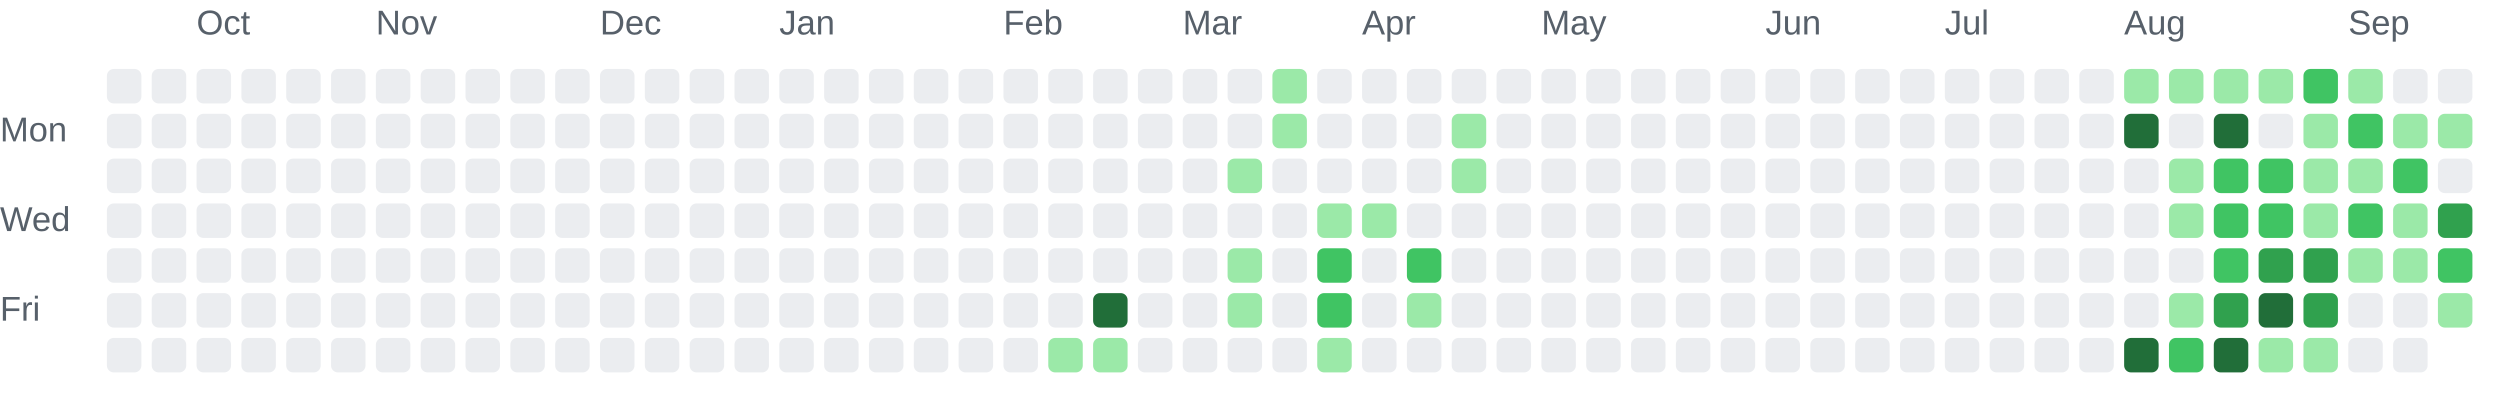
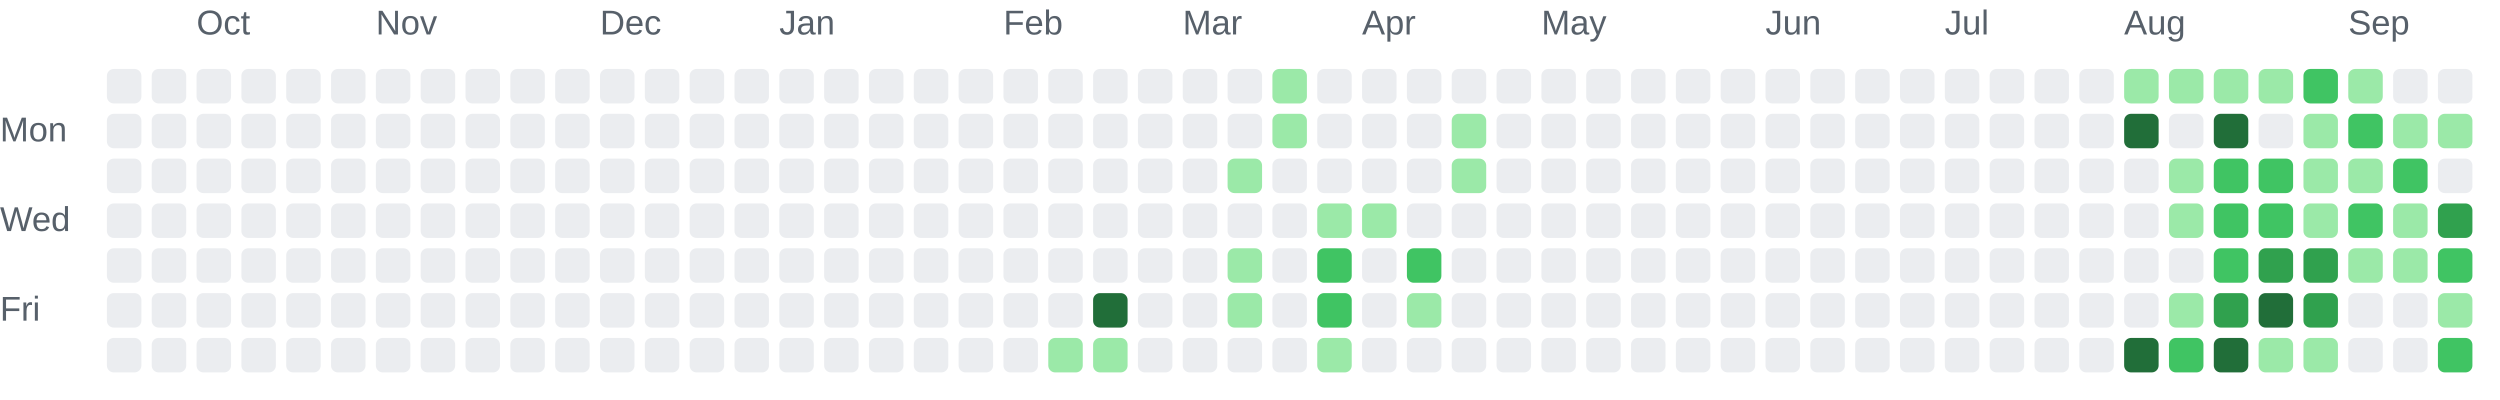
<svg xmlns="http://www.w3.org/2000/svg" role="img" aria-labelledby="chart-title chart-description" viewBox="0 0 725 116">
  <style>.chart-label { fill: #57606a; font: 10px Arial, sans-serif; }</style>
  <text class="chart-label" x="57" y="10">Oct</text>
  <text class="chart-label" x="109" y="10">Nov</text>
  <text class="chart-label" x="174" y="10">Dec</text>
  <text class="chart-label" x="226" y="10">Jan</text>
  <text class="chart-label" x="291" y="10">Feb</text>
  <text class="chart-label" x="343" y="10">Mar</text>
  <text class="chart-label" x="395" y="10">Apr</text>
  <text class="chart-label" x="447" y="10">May</text>
  <text class="chart-label" x="512" y="10">Jun</text>
  <text class="chart-label" x="564" y="10">Jul</text>
  <text class="chart-label" x="616" y="10">Aug</text>
  <text class="chart-label" x="681" y="10">Sep</text>
  <text class="chart-label" x="0" y="41">Mon</text>
  <text class="chart-label" x="0" y="67">Wed</text>
  <text class="chart-label" x="0" y="93">Fri</text>
  <rect x="31" y="20" width="10" height="10" rx="2" fill="#ebedf0">
    </rect>
  <rect x="31" y="33" width="10" height="10" rx="2" fill="#ebedf0">
    </rect>
  <rect x="31" y="46" width="10" height="10" rx="2" fill="#ebedf0">
    </rect>
  <rect x="31" y="59" width="10" height="10" rx="2" fill="#ebedf0">
    </rect>
  <rect x="31" y="72" width="10" height="10" rx="2" fill="#ebedf0">
    </rect>
  <rect x="31" y="85" width="10" height="10" rx="2" fill="#ebedf0">
    </rect>
  <rect x="31" y="98" width="10" height="10" rx="2" fill="#ebedf0">
    </rect>
  <rect x="44" y="20" width="10" height="10" rx="2" fill="#ebedf0">
    </rect>
  <rect x="44" y="33" width="10" height="10" rx="2" fill="#ebedf0">
    </rect>
  <rect x="44" y="46" width="10" height="10" rx="2" fill="#ebedf0">
    </rect>
  <rect x="44" y="59" width="10" height="10" rx="2" fill="#ebedf0">
    </rect>
  <rect x="44" y="72" width="10" height="10" rx="2" fill="#ebedf0">
    </rect>
  <rect x="44" y="85" width="10" height="10" rx="2" fill="#ebedf0">
    </rect>
  <rect x="44" y="98" width="10" height="10" rx="2" fill="#ebedf0">
    </rect>
  <rect x="57" y="20" width="10" height="10" rx="2" fill="#ebedf0">
    </rect>
  <rect x="57" y="33" width="10" height="10" rx="2" fill="#ebedf0">
    </rect>
  <rect x="57" y="46" width="10" height="10" rx="2" fill="#ebedf0">
    </rect>
  <rect x="57" y="59" width="10" height="10" rx="2" fill="#ebedf0">
    </rect>
  <rect x="57" y="72" width="10" height="10" rx="2" fill="#ebedf0">
    </rect>
  <rect x="57" y="85" width="10" height="10" rx="2" fill="#ebedf0">
    </rect>
  <rect x="57" y="98" width="10" height="10" rx="2" fill="#ebedf0">
    </rect>
  <rect x="70" y="20" width="10" height="10" rx="2" fill="#ebedf0">
    </rect>
  <rect x="70" y="33" width="10" height="10" rx="2" fill="#ebedf0">
    </rect>
  <rect x="70" y="46" width="10" height="10" rx="2" fill="#ebedf0">
    </rect>
  <rect x="70" y="59" width="10" height="10" rx="2" fill="#ebedf0">
    </rect>
  <rect x="70" y="72" width="10" height="10" rx="2" fill="#ebedf0">
    </rect>
  <rect x="70" y="85" width="10" height="10" rx="2" fill="#ebedf0">
    </rect>
  <rect x="70" y="98" width="10" height="10" rx="2" fill="#ebedf0">
    </rect>
  <rect x="83" y="20" width="10" height="10" rx="2" fill="#ebedf0">
    </rect>
  <rect x="83" y="33" width="10" height="10" rx="2" fill="#ebedf0">
    </rect>
  <rect x="83" y="46" width="10" height="10" rx="2" fill="#ebedf0">
    </rect>
  <rect x="83" y="59" width="10" height="10" rx="2" fill="#ebedf0">
    </rect>
  <rect x="83" y="72" width="10" height="10" rx="2" fill="#ebedf0">
    </rect>
  <rect x="83" y="85" width="10" height="10" rx="2" fill="#ebedf0">
    </rect>
  <rect x="83" y="98" width="10" height="10" rx="2" fill="#ebedf0">
    </rect>
  <rect x="96" y="20" width="10" height="10" rx="2" fill="#ebedf0">
    </rect>
  <rect x="96" y="33" width="10" height="10" rx="2" fill="#ebedf0">
    </rect>
  <rect x="96" y="46" width="10" height="10" rx="2" fill="#ebedf0">
    </rect>
  <rect x="96" y="59" width="10" height="10" rx="2" fill="#ebedf0">
    </rect>
  <rect x="96" y="72" width="10" height="10" rx="2" fill="#ebedf0">
    </rect>
  <rect x="96" y="85" width="10" height="10" rx="2" fill="#ebedf0">
    </rect>
  <rect x="96" y="98" width="10" height="10" rx="2" fill="#ebedf0">
    </rect>
  <rect x="109" y="20" width="10" height="10" rx="2" fill="#ebedf0">
    </rect>
  <rect x="109" y="33" width="10" height="10" rx="2" fill="#ebedf0">
    </rect>
  <rect x="109" y="46" width="10" height="10" rx="2" fill="#ebedf0">
    </rect>
  <rect x="109" y="59" width="10" height="10" rx="2" fill="#ebedf0">
    </rect>
  <rect x="109" y="72" width="10" height="10" rx="2" fill="#ebedf0">
    </rect>
  <rect x="109" y="85" width="10" height="10" rx="2" fill="#ebedf0">
    </rect>
  <rect x="109" y="98" width="10" height="10" rx="2" fill="#ebedf0">
    </rect>
  <rect x="122" y="20" width="10" height="10" rx="2" fill="#ebedf0">
    </rect>
  <rect x="122" y="33" width="10" height="10" rx="2" fill="#ebedf0">
    </rect>
  <rect x="122" y="46" width="10" height="10" rx="2" fill="#ebedf0">
    </rect>
  <rect x="122" y="59" width="10" height="10" rx="2" fill="#ebedf0">
    </rect>
  <rect x="122" y="72" width="10" height="10" rx="2" fill="#ebedf0">
    </rect>
  <rect x="122" y="85" width="10" height="10" rx="2" fill="#ebedf0">
    </rect>
  <rect x="122" y="98" width="10" height="10" rx="2" fill="#ebedf0">
    </rect>
  <rect x="135" y="20" width="10" height="10" rx="2" fill="#ebedf0">
    </rect>
  <rect x="135" y="33" width="10" height="10" rx="2" fill="#ebedf0">
    </rect>
  <rect x="135" y="46" width="10" height="10" rx="2" fill="#ebedf0">
    </rect>
  <rect x="135" y="59" width="10" height="10" rx="2" fill="#ebedf0">
    </rect>
  <rect x="135" y="72" width="10" height="10" rx="2" fill="#ebedf0">
    </rect>
  <rect x="135" y="85" width="10" height="10" rx="2" fill="#ebedf0">
    </rect>
  <rect x="135" y="98" width="10" height="10" rx="2" fill="#ebedf0">
    </rect>
  <rect x="148" y="20" width="10" height="10" rx="2" fill="#ebedf0">
    </rect>
  <rect x="148" y="33" width="10" height="10" rx="2" fill="#ebedf0">
    </rect>
  <rect x="148" y="46" width="10" height="10" rx="2" fill="#ebedf0">
    </rect>
  <rect x="148" y="59" width="10" height="10" rx="2" fill="#ebedf0">
    </rect>
  <rect x="148" y="72" width="10" height="10" rx="2" fill="#ebedf0">
    </rect>
  <rect x="148" y="85" width="10" height="10" rx="2" fill="#ebedf0">
    </rect>
  <rect x="148" y="98" width="10" height="10" rx="2" fill="#ebedf0">
    </rect>
  <rect x="161" y="20" width="10" height="10" rx="2" fill="#ebedf0">
    </rect>
  <rect x="161" y="33" width="10" height="10" rx="2" fill="#ebedf0">
    </rect>
  <rect x="161" y="46" width="10" height="10" rx="2" fill="#ebedf0">
    </rect>
  <rect x="161" y="59" width="10" height="10" rx="2" fill="#ebedf0">
    </rect>
  <rect x="161" y="72" width="10" height="10" rx="2" fill="#ebedf0">
    </rect>
  <rect x="161" y="85" width="10" height="10" rx="2" fill="#ebedf0">
    </rect>
  <rect x="161" y="98" width="10" height="10" rx="2" fill="#ebedf0">
    </rect>
  <rect x="174" y="20" width="10" height="10" rx="2" fill="#ebedf0">
    </rect>
  <rect x="174" y="33" width="10" height="10" rx="2" fill="#ebedf0">
    </rect>
  <rect x="174" y="46" width="10" height="10" rx="2" fill="#ebedf0">
    </rect>
  <rect x="174" y="59" width="10" height="10" rx="2" fill="#ebedf0">
    </rect>
  <rect x="174" y="72" width="10" height="10" rx="2" fill="#ebedf0">
    </rect>
  <rect x="174" y="85" width="10" height="10" rx="2" fill="#ebedf0">
    </rect>
  <rect x="174" y="98" width="10" height="10" rx="2" fill="#ebedf0">
    </rect>
  <rect x="187" y="20" width="10" height="10" rx="2" fill="#ebedf0">
    </rect>
  <rect x="187" y="33" width="10" height="10" rx="2" fill="#ebedf0">
    </rect>
  <rect x="187" y="46" width="10" height="10" rx="2" fill="#ebedf0">
    </rect>
  <rect x="187" y="59" width="10" height="10" rx="2" fill="#ebedf0">
    </rect>
  <rect x="187" y="72" width="10" height="10" rx="2" fill="#ebedf0">
    </rect>
  <rect x="187" y="85" width="10" height="10" rx="2" fill="#ebedf0">
    </rect>
  <rect x="187" y="98" width="10" height="10" rx="2" fill="#ebedf0">
    </rect>
  <rect x="200" y="20" width="10" height="10" rx="2" fill="#ebedf0">
    </rect>
  <rect x="200" y="33" width="10" height="10" rx="2" fill="#ebedf0">
    </rect>
  <rect x="200" y="46" width="10" height="10" rx="2" fill="#ebedf0">
    </rect>
  <rect x="200" y="59" width="10" height="10" rx="2" fill="#ebedf0">
    </rect>
  <rect x="200" y="72" width="10" height="10" rx="2" fill="#ebedf0">
    </rect>
  <rect x="200" y="85" width="10" height="10" rx="2" fill="#ebedf0">
    </rect>
  <rect x="200" y="98" width="10" height="10" rx="2" fill="#ebedf0">
    </rect>
  <rect x="213" y="20" width="10" height="10" rx="2" fill="#ebedf0">
    </rect>
  <rect x="213" y="33" width="10" height="10" rx="2" fill="#ebedf0">
    </rect>
  <rect x="213" y="46" width="10" height="10" rx="2" fill="#ebedf0">
    </rect>
  <rect x="213" y="59" width="10" height="10" rx="2" fill="#ebedf0">
    </rect>
  <rect x="213" y="72" width="10" height="10" rx="2" fill="#ebedf0">
    </rect>
  <rect x="213" y="85" width="10" height="10" rx="2" fill="#ebedf0">
    </rect>
  <rect x="213" y="98" width="10" height="10" rx="2" fill="#ebedf0">
    </rect>
  <rect x="226" y="20" width="10" height="10" rx="2" fill="#ebedf0">
    </rect>
  <rect x="226" y="33" width="10" height="10" rx="2" fill="#ebedf0">
    </rect>
  <rect x="226" y="46" width="10" height="10" rx="2" fill="#ebedf0">
    </rect>
  <rect x="226" y="59" width="10" height="10" rx="2" fill="#ebedf0">
    </rect>
  <rect x="226" y="72" width="10" height="10" rx="2" fill="#ebedf0">
    </rect>
  <rect x="226" y="85" width="10" height="10" rx="2" fill="#ebedf0">
    </rect>
  <rect x="226" y="98" width="10" height="10" rx="2" fill="#ebedf0">
    </rect>
  <rect x="239" y="20" width="10" height="10" rx="2" fill="#ebedf0">
    </rect>
  <rect x="239" y="33" width="10" height="10" rx="2" fill="#ebedf0">
    </rect>
  <rect x="239" y="46" width="10" height="10" rx="2" fill="#ebedf0">
    </rect>
  <rect x="239" y="59" width="10" height="10" rx="2" fill="#ebedf0">
    </rect>
  <rect x="239" y="72" width="10" height="10" rx="2" fill="#ebedf0">
    </rect>
  <rect x="239" y="85" width="10" height="10" rx="2" fill="#ebedf0">
    </rect>
  <rect x="239" y="98" width="10" height="10" rx="2" fill="#ebedf0">
    </rect>
  <rect x="252" y="20" width="10" height="10" rx="2" fill="#ebedf0">
    </rect>
  <rect x="252" y="33" width="10" height="10" rx="2" fill="#ebedf0">
    </rect>
  <rect x="252" y="46" width="10" height="10" rx="2" fill="#ebedf0">
    </rect>
  <rect x="252" y="59" width="10" height="10" rx="2" fill="#ebedf0">
    </rect>
  <rect x="252" y="72" width="10" height="10" rx="2" fill="#ebedf0">
    </rect>
  <rect x="252" y="85" width="10" height="10" rx="2" fill="#ebedf0">
    </rect>
  <rect x="252" y="98" width="10" height="10" rx="2" fill="#ebedf0">
    </rect>
  <rect x="265" y="20" width="10" height="10" rx="2" fill="#ebedf0">
    </rect>
  <rect x="265" y="33" width="10" height="10" rx="2" fill="#ebedf0">
    </rect>
  <rect x="265" y="46" width="10" height="10" rx="2" fill="#ebedf0">
    </rect>
  <rect x="265" y="59" width="10" height="10" rx="2" fill="#ebedf0">
    </rect>
  <rect x="265" y="72" width="10" height="10" rx="2" fill="#ebedf0">
    </rect>
  <rect x="265" y="85" width="10" height="10" rx="2" fill="#ebedf0">
    </rect>
  <rect x="265" y="98" width="10" height="10" rx="2" fill="#ebedf0">
    </rect>
  <rect x="278" y="20" width="10" height="10" rx="2" fill="#ebedf0">
    </rect>
  <rect x="278" y="33" width="10" height="10" rx="2" fill="#ebedf0">
    </rect>
  <rect x="278" y="46" width="10" height="10" rx="2" fill="#ebedf0">
    </rect>
  <rect x="278" y="59" width="10" height="10" rx="2" fill="#ebedf0">
    </rect>
  <rect x="278" y="72" width="10" height="10" rx="2" fill="#ebedf0">
    </rect>
  <rect x="278" y="85" width="10" height="10" rx="2" fill="#ebedf0">
    </rect>
  <rect x="278" y="98" width="10" height="10" rx="2" fill="#ebedf0">
    </rect>
  <rect x="291" y="20" width="10" height="10" rx="2" fill="#ebedf0">
    </rect>
  <rect x="291" y="33" width="10" height="10" rx="2" fill="#ebedf0">
    </rect>
  <rect x="291" y="46" width="10" height="10" rx="2" fill="#ebedf0">
    </rect>
  <rect x="291" y="59" width="10" height="10" rx="2" fill="#ebedf0">
    </rect>
  <rect x="291" y="72" width="10" height="10" rx="2" fill="#ebedf0">
    </rect>
  <rect x="291" y="85" width="10" height="10" rx="2" fill="#ebedf0">
    </rect>
  <rect x="291" y="98" width="10" height="10" rx="2" fill="#ebedf0">
    </rect>
  <rect x="304" y="20" width="10" height="10" rx="2" fill="#ebedf0">
    </rect>
  <rect x="304" y="33" width="10" height="10" rx="2" fill="#ebedf0">
    </rect>
  <rect x="304" y="46" width="10" height="10" rx="2" fill="#ebedf0">
    </rect>
  <rect x="304" y="59" width="10" height="10" rx="2" fill="#ebedf0">
    </rect>
  <rect x="304" y="72" width="10" height="10" rx="2" fill="#ebedf0">
    </rect>
  <rect x="304" y="85" width="10" height="10" rx="2" fill="#ebedf0">
    </rect>
  <rect x="304" y="98" width="10" height="10" rx="2" fill="#9be9a8">
    </rect>
  <rect x="317" y="20" width="10" height="10" rx="2" fill="#ebedf0">
    </rect>
  <rect x="317" y="33" width="10" height="10" rx="2" fill="#ebedf0">
    </rect>
  <rect x="317" y="46" width="10" height="10" rx="2" fill="#ebedf0">
    </rect>
  <rect x="317" y="59" width="10" height="10" rx="2" fill="#ebedf0">
    </rect>
  <rect x="317" y="72" width="10" height="10" rx="2" fill="#ebedf0">
    </rect>
  <rect x="317" y="85" width="10" height="10" rx="2" fill="#216e39">
    </rect>
  <rect x="317" y="98" width="10" height="10" rx="2" fill="#9be9a8">
    </rect>
  <rect x="330" y="20" width="10" height="10" rx="2" fill="#ebedf0">
    </rect>
  <rect x="330" y="33" width="10" height="10" rx="2" fill="#ebedf0">
    </rect>
  <rect x="330" y="46" width="10" height="10" rx="2" fill="#ebedf0">
    </rect>
  <rect x="330" y="59" width="10" height="10" rx="2" fill="#ebedf0">
    </rect>
  <rect x="330" y="72" width="10" height="10" rx="2" fill="#ebedf0">
    </rect>
  <rect x="330" y="85" width="10" height="10" rx="2" fill="#ebedf0">
    </rect>
  <rect x="330" y="98" width="10" height="10" rx="2" fill="#ebedf0">
    </rect>
  <rect x="343" y="20" width="10" height="10" rx="2" fill="#ebedf0">
    </rect>
  <rect x="343" y="33" width="10" height="10" rx="2" fill="#ebedf0">
    </rect>
  <rect x="343" y="46" width="10" height="10" rx="2" fill="#ebedf0">
    </rect>
  <rect x="343" y="59" width="10" height="10" rx="2" fill="#ebedf0">
    </rect>
  <rect x="343" y="72" width="10" height="10" rx="2" fill="#ebedf0">
    </rect>
  <rect x="343" y="85" width="10" height="10" rx="2" fill="#ebedf0">
    </rect>
  <rect x="343" y="98" width="10" height="10" rx="2" fill="#ebedf0">
    </rect>
  <rect x="356" y="20" width="10" height="10" rx="2" fill="#ebedf0">
    </rect>
  <rect x="356" y="33" width="10" height="10" rx="2" fill="#ebedf0">
    </rect>
  <rect x="356" y="46" width="10" height="10" rx="2" fill="#9be9a8">
    </rect>
  <rect x="356" y="59" width="10" height="10" rx="2" fill="#ebedf0">
    </rect>
  <rect x="356" y="72" width="10" height="10" rx="2" fill="#9be9a8">
    </rect>
  <rect x="356" y="85" width="10" height="10" rx="2" fill="#9be9a8">
    </rect>
  <rect x="356" y="98" width="10" height="10" rx="2" fill="#ebedf0">
    </rect>
  <rect x="369" y="20" width="10" height="10" rx="2" fill="#9be9a8">
    </rect>
  <rect x="369" y="33" width="10" height="10" rx="2" fill="#9be9a8">
    </rect>
  <rect x="369" y="46" width="10" height="10" rx="2" fill="#ebedf0">
    </rect>
  <rect x="369" y="59" width="10" height="10" rx="2" fill="#ebedf0">
    </rect>
  <rect x="369" y="72" width="10" height="10" rx="2" fill="#ebedf0">
    </rect>
  <rect x="369" y="85" width="10" height="10" rx="2" fill="#ebedf0">
    </rect>
  <rect x="369" y="98" width="10" height="10" rx="2" fill="#ebedf0">
    </rect>
  <rect x="382" y="20" width="10" height="10" rx="2" fill="#ebedf0">
    </rect>
  <rect x="382" y="33" width="10" height="10" rx="2" fill="#ebedf0">
    </rect>
  <rect x="382" y="46" width="10" height="10" rx="2" fill="#ebedf0">
    </rect>
  <rect x="382" y="59" width="10" height="10" rx="2" fill="#9be9a8">
    </rect>
  <rect x="382" y="72" width="10" height="10" rx="2" fill="#40c463">
    </rect>
  <rect x="382" y="85" width="10" height="10" rx="2" fill="#40c463">
    </rect>
  <rect x="382" y="98" width="10" height="10" rx="2" fill="#9be9a8">
    </rect>
  <rect x="395" y="20" width="10" height="10" rx="2" fill="#ebedf0">
    </rect>
  <rect x="395" y="33" width="10" height="10" rx="2" fill="#ebedf0">
    </rect>
  <rect x="395" y="46" width="10" height="10" rx="2" fill="#ebedf0">
    </rect>
  <rect x="395" y="59" width="10" height="10" rx="2" fill="#9be9a8">
    </rect>
  <rect x="395" y="72" width="10" height="10" rx="2" fill="#ebedf0">
    </rect>
  <rect x="395" y="85" width="10" height="10" rx="2" fill="#ebedf0">
    </rect>
  <rect x="395" y="98" width="10" height="10" rx="2" fill="#ebedf0">
    </rect>
  <rect x="408" y="20" width="10" height="10" rx="2" fill="#ebedf0">
    </rect>
  <rect x="408" y="33" width="10" height="10" rx="2" fill="#ebedf0">
    </rect>
  <rect x="408" y="46" width="10" height="10" rx="2" fill="#ebedf0">
    </rect>
  <rect x="408" y="59" width="10" height="10" rx="2" fill="#ebedf0">
    </rect>
  <rect x="408" y="72" width="10" height="10" rx="2" fill="#40c463">
    </rect>
  <rect x="408" y="85" width="10" height="10" rx="2" fill="#9be9a8">
    </rect>
  <rect x="408" y="98" width="10" height="10" rx="2" fill="#ebedf0">
    </rect>
  <rect x="421" y="20" width="10" height="10" rx="2" fill="#ebedf0">
    </rect>
  <rect x="421" y="33" width="10" height="10" rx="2" fill="#9be9a8">
    </rect>
  <rect x="421" y="46" width="10" height="10" rx="2" fill="#9be9a8">
    </rect>
  <rect x="421" y="59" width="10" height="10" rx="2" fill="#ebedf0">
    </rect>
  <rect x="421" y="72" width="10" height="10" rx="2" fill="#ebedf0">
    </rect>
  <rect x="421" y="85" width="10" height="10" rx="2" fill="#ebedf0">
    </rect>
  <rect x="421" y="98" width="10" height="10" rx="2" fill="#ebedf0">
    </rect>
  <rect x="434" y="20" width="10" height="10" rx="2" fill="#ebedf0">
    </rect>
  <rect x="434" y="33" width="10" height="10" rx="2" fill="#ebedf0">
    </rect>
  <rect x="434" y="46" width="10" height="10" rx="2" fill="#ebedf0">
    </rect>
  <rect x="434" y="59" width="10" height="10" rx="2" fill="#ebedf0">
    </rect>
  <rect x="434" y="72" width="10" height="10" rx="2" fill="#ebedf0">
    </rect>
  <rect x="434" y="85" width="10" height="10" rx="2" fill="#ebedf0">
    </rect>
  <rect x="434" y="98" width="10" height="10" rx="2" fill="#ebedf0">
    </rect>
  <rect x="447" y="20" width="10" height="10" rx="2" fill="#ebedf0">
    </rect>
  <rect x="447" y="33" width="10" height="10" rx="2" fill="#ebedf0">
    </rect>
  <rect x="447" y="46" width="10" height="10" rx="2" fill="#ebedf0">
    </rect>
  <rect x="447" y="59" width="10" height="10" rx="2" fill="#ebedf0">
    </rect>
  <rect x="447" y="72" width="10" height="10" rx="2" fill="#ebedf0">
    </rect>
  <rect x="447" y="85" width="10" height="10" rx="2" fill="#ebedf0">
    </rect>
  <rect x="447" y="98" width="10" height="10" rx="2" fill="#ebedf0">
    </rect>
  <rect x="460" y="20" width="10" height="10" rx="2" fill="#ebedf0">
    </rect>
  <rect x="460" y="33" width="10" height="10" rx="2" fill="#ebedf0">
    </rect>
  <rect x="460" y="46" width="10" height="10" rx="2" fill="#ebedf0">
    </rect>
  <rect x="460" y="59" width="10" height="10" rx="2" fill="#ebedf0">
    </rect>
  <rect x="460" y="72" width="10" height="10" rx="2" fill="#ebedf0">
    </rect>
  <rect x="460" y="85" width="10" height="10" rx="2" fill="#ebedf0">
    </rect>
  <rect x="460" y="98" width="10" height="10" rx="2" fill="#ebedf0">
    </rect>
  <rect x="473" y="20" width="10" height="10" rx="2" fill="#ebedf0">
    </rect>
  <rect x="473" y="33" width="10" height="10" rx="2" fill="#ebedf0">
    </rect>
  <rect x="473" y="46" width="10" height="10" rx="2" fill="#ebedf0">
    </rect>
  <rect x="473" y="59" width="10" height="10" rx="2" fill="#ebedf0">
    </rect>
  <rect x="473" y="72" width="10" height="10" rx="2" fill="#ebedf0">
    </rect>
  <rect x="473" y="85" width="10" height="10" rx="2" fill="#ebedf0">
    </rect>
  <rect x="473" y="98" width="10" height="10" rx="2" fill="#ebedf0">
    </rect>
  <rect x="486" y="20" width="10" height="10" rx="2" fill="#ebedf0">
    </rect>
  <rect x="486" y="33" width="10" height="10" rx="2" fill="#ebedf0">
    </rect>
  <rect x="486" y="46" width="10" height="10" rx="2" fill="#ebedf0">
    </rect>
  <rect x="486" y="59" width="10" height="10" rx="2" fill="#ebedf0">
    </rect>
  <rect x="486" y="72" width="10" height="10" rx="2" fill="#ebedf0">
    </rect>
  <rect x="486" y="85" width="10" height="10" rx="2" fill="#ebedf0">
    </rect>
  <rect x="486" y="98" width="10" height="10" rx="2" fill="#ebedf0">
    </rect>
  <rect x="499" y="20" width="10" height="10" rx="2" fill="#ebedf0">
    </rect>
  <rect x="499" y="33" width="10" height="10" rx="2" fill="#ebedf0">
    </rect>
  <rect x="499" y="46" width="10" height="10" rx="2" fill="#ebedf0">
    </rect>
  <rect x="499" y="59" width="10" height="10" rx="2" fill="#ebedf0">
    </rect>
  <rect x="499" y="72" width="10" height="10" rx="2" fill="#ebedf0">
    </rect>
  <rect x="499" y="85" width="10" height="10" rx="2" fill="#ebedf0">
    </rect>
  <rect x="499" y="98" width="10" height="10" rx="2" fill="#ebedf0">
    </rect>
  <rect x="512" y="20" width="10" height="10" rx="2" fill="#ebedf0">
    </rect>
  <rect x="512" y="33" width="10" height="10" rx="2" fill="#ebedf0">
    </rect>
  <rect x="512" y="46" width="10" height="10" rx="2" fill="#ebedf0">
    </rect>
  <rect x="512" y="59" width="10" height="10" rx="2" fill="#ebedf0">
    </rect>
  <rect x="512" y="72" width="10" height="10" rx="2" fill="#ebedf0">
    </rect>
  <rect x="512" y="85" width="10" height="10" rx="2" fill="#ebedf0">
    </rect>
  <rect x="512" y="98" width="10" height="10" rx="2" fill="#ebedf0">
    </rect>
  <rect x="525" y="20" width="10" height="10" rx="2" fill="#ebedf0">
    </rect>
  <rect x="525" y="33" width="10" height="10" rx="2" fill="#ebedf0">
    </rect>
  <rect x="525" y="46" width="10" height="10" rx="2" fill="#ebedf0">
    </rect>
  <rect x="525" y="59" width="10" height="10" rx="2" fill="#ebedf0">
    </rect>
  <rect x="525" y="72" width="10" height="10" rx="2" fill="#ebedf0">
    </rect>
  <rect x="525" y="85" width="10" height="10" rx="2" fill="#ebedf0">
    </rect>
  <rect x="525" y="98" width="10" height="10" rx="2" fill="#ebedf0">
    </rect>
  <rect x="538" y="20" width="10" height="10" rx="2" fill="#ebedf0">
    </rect>
  <rect x="538" y="33" width="10" height="10" rx="2" fill="#ebedf0">
    </rect>
  <rect x="538" y="46" width="10" height="10" rx="2" fill="#ebedf0">
    </rect>
  <rect x="538" y="59" width="10" height="10" rx="2" fill="#ebedf0">
    </rect>
  <rect x="538" y="72" width="10" height="10" rx="2" fill="#ebedf0">
    </rect>
  <rect x="538" y="85" width="10" height="10" rx="2" fill="#ebedf0">
    </rect>
  <rect x="538" y="98" width="10" height="10" rx="2" fill="#ebedf0">
    </rect>
  <rect x="551" y="20" width="10" height="10" rx="2" fill="#ebedf0">
    </rect>
  <rect x="551" y="33" width="10" height="10" rx="2" fill="#ebedf0">
    </rect>
  <rect x="551" y="46" width="10" height="10" rx="2" fill="#ebedf0">
    </rect>
  <rect x="551" y="59" width="10" height="10" rx="2" fill="#ebedf0">
    </rect>
  <rect x="551" y="72" width="10" height="10" rx="2" fill="#ebedf0">
    </rect>
  <rect x="551" y="85" width="10" height="10" rx="2" fill="#ebedf0">
    </rect>
  <rect x="551" y="98" width="10" height="10" rx="2" fill="#ebedf0">
    </rect>
  <rect x="564" y="20" width="10" height="10" rx="2" fill="#ebedf0">
    </rect>
  <rect x="564" y="33" width="10" height="10" rx="2" fill="#ebedf0">
    </rect>
  <rect x="564" y="46" width="10" height="10" rx="2" fill="#ebedf0">
    </rect>
  <rect x="564" y="59" width="10" height="10" rx="2" fill="#ebedf0">
    </rect>
  <rect x="564" y="72" width="10" height="10" rx="2" fill="#ebedf0">
    </rect>
  <rect x="564" y="85" width="10" height="10" rx="2" fill="#ebedf0">
    </rect>
  <rect x="564" y="98" width="10" height="10" rx="2" fill="#ebedf0">
    </rect>
  <rect x="577" y="20" width="10" height="10" rx="2" fill="#ebedf0">
    </rect>
  <rect x="577" y="33" width="10" height="10" rx="2" fill="#ebedf0">
    </rect>
  <rect x="577" y="46" width="10" height="10" rx="2" fill="#ebedf0">
    </rect>
  <rect x="577" y="59" width="10" height="10" rx="2" fill="#ebedf0">
    </rect>
  <rect x="577" y="72" width="10" height="10" rx="2" fill="#ebedf0">
    </rect>
  <rect x="577" y="85" width="10" height="10" rx="2" fill="#ebedf0">
    </rect>
  <rect x="577" y="98" width="10" height="10" rx="2" fill="#ebedf0">
    </rect>
  <rect x="590" y="20" width="10" height="10" rx="2" fill="#ebedf0">
    </rect>
  <rect x="590" y="33" width="10" height="10" rx="2" fill="#ebedf0">
    </rect>
  <rect x="590" y="46" width="10" height="10" rx="2" fill="#ebedf0">
    </rect>
  <rect x="590" y="59" width="10" height="10" rx="2" fill="#ebedf0">
    </rect>
  <rect x="590" y="72" width="10" height="10" rx="2" fill="#ebedf0">
    </rect>
  <rect x="590" y="85" width="10" height="10" rx="2" fill="#ebedf0">
    </rect>
  <rect x="590" y="98" width="10" height="10" rx="2" fill="#ebedf0">
    </rect>
  <rect x="603" y="20" width="10" height="10" rx="2" fill="#ebedf0">
    </rect>
  <rect x="603" y="33" width="10" height="10" rx="2" fill="#ebedf0">
    </rect>
  <rect x="603" y="46" width="10" height="10" rx="2" fill="#ebedf0">
    </rect>
  <rect x="603" y="59" width="10" height="10" rx="2" fill="#ebedf0">
    </rect>
  <rect x="603" y="72" width="10" height="10" rx="2" fill="#ebedf0">
    </rect>
  <rect x="603" y="85" width="10" height="10" rx="2" fill="#ebedf0">
    </rect>
  <rect x="603" y="98" width="10" height="10" rx="2" fill="#ebedf0">
    </rect>
  <rect x="616" y="20" width="10" height="10" rx="2" fill="#9be9a8">
    </rect>
  <rect x="616" y="33" width="10" height="10" rx="2" fill="#216e39">
    </rect>
  <rect x="616" y="46" width="10" height="10" rx="2" fill="#ebedf0">
    </rect>
  <rect x="616" y="59" width="10" height="10" rx="2" fill="#ebedf0">
    </rect>
  <rect x="616" y="72" width="10" height="10" rx="2" fill="#ebedf0">
    </rect>
  <rect x="616" y="85" width="10" height="10" rx="2" fill="#ebedf0">
    </rect>
  <rect x="616" y="98" width="10" height="10" rx="2" fill="#216e39">
    </rect>
  <rect x="629" y="20" width="10" height="10" rx="2" fill="#9be9a8">
    </rect>
  <rect x="629" y="33" width="10" height="10" rx="2" fill="#ebedf0">
    </rect>
  <rect x="629" y="46" width="10" height="10" rx="2" fill="#9be9a8">
    </rect>
  <rect x="629" y="59" width="10" height="10" rx="2" fill="#9be9a8">
    </rect>
  <rect x="629" y="72" width="10" height="10" rx="2" fill="#ebedf0">
    </rect>
  <rect x="629" y="85" width="10" height="10" rx="2" fill="#9be9a8">
    </rect>
  <rect x="629" y="98" width="10" height="10" rx="2" fill="#40c463">
    </rect>
  <rect x="642" y="20" width="10" height="10" rx="2" fill="#9be9a8">
    </rect>
  <rect x="642" y="33" width="10" height="10" rx="2" fill="#216e39">
    </rect>
  <rect x="642" y="46" width="10" height="10" rx="2" fill="#40c463">
    </rect>
  <rect x="642" y="59" width="10" height="10" rx="2" fill="#40c463">
    </rect>
  <rect x="642" y="72" width="10" height="10" rx="2" fill="#40c463">
    </rect>
  <rect x="642" y="85" width="10" height="10" rx="2" fill="#30a14e">
    </rect>
  <rect x="642" y="98" width="10" height="10" rx="2" fill="#216e39">
    </rect>
  <rect x="655" y="20" width="10" height="10" rx="2" fill="#9be9a8">
    </rect>
  <rect x="655" y="33" width="10" height="10" rx="2" fill="#ebedf0">
    </rect>
  <rect x="655" y="46" width="10" height="10" rx="2" fill="#40c463">
    </rect>
  <rect x="655" y="59" width="10" height="10" rx="2" fill="#40c463">
    </rect>
  <rect x="655" y="72" width="10" height="10" rx="2" fill="#30a14e">
    </rect>
  <rect x="655" y="85" width="10" height="10" rx="2" fill="#216e39">
    </rect>
  <rect x="655" y="98" width="10" height="10" rx="2" fill="#9be9a8">
    </rect>
  <rect x="668" y="20" width="10" height="10" rx="2" fill="#40c463">
    </rect>
  <rect x="668" y="33" width="10" height="10" rx="2" fill="#9be9a8">
    </rect>
  <rect x="668" y="46" width="10" height="10" rx="2" fill="#9be9a8">
    </rect>
  <rect x="668" y="59" width="10" height="10" rx="2" fill="#9be9a8">
    </rect>
  <rect x="668" y="72" width="10" height="10" rx="2" fill="#30a14e">
    </rect>
  <rect x="668" y="85" width="10" height="10" rx="2" fill="#30a14e">
    </rect>
  <rect x="668" y="98" width="10" height="10" rx="2" fill="#9be9a8">
    </rect>
  <rect x="681" y="20" width="10" height="10" rx="2" fill="#9be9a8">
    </rect>
  <rect x="681" y="33" width="10" height="10" rx="2" fill="#40c463">
    </rect>
  <rect x="681" y="46" width="10" height="10" rx="2" fill="#9be9a8">
    </rect>
  <rect x="681" y="59" width="10" height="10" rx="2" fill="#40c463">
    </rect>
  <rect x="681" y="72" width="10" height="10" rx="2" fill="#9be9a8">
    </rect>
  <rect x="681" y="85" width="10" height="10" rx="2" fill="#ebedf0">
    </rect>
  <rect x="681" y="98" width="10" height="10" rx="2" fill="#ebedf0">
    </rect>
  <rect x="694" y="20" width="10" height="10" rx="2" fill="#ebedf0">
    </rect>
  <rect x="694" y="33" width="10" height="10" rx="2" fill="#9be9a8">
    </rect>
  <rect x="694" y="46" width="10" height="10" rx="2" fill="#40c463">
    </rect>
  <rect x="694" y="59" width="10" height="10" rx="2" fill="#9be9a8">
    </rect>
  <rect x="694" y="72" width="10" height="10" rx="2" fill="#9be9a8">
    </rect>
  <rect x="694" y="85" width="10" height="10" rx="2" fill="#ebedf0">
    </rect>
  <rect x="694" y="98" width="10" height="10" rx="2" fill="#ebedf0">
    </rect>
  <rect x="707" y="20" width="10" height="10" rx="2" fill="#ebedf0">
    </rect>
  <rect x="707" y="33" width="10" height="10" rx="2" fill="#9be9a8">
    </rect>
  <rect x="707" y="46" width="10" height="10" rx="2" fill="#ebedf0">
    </rect>
  <rect x="707" y="59" width="10" height="10" rx="2" fill="#30a14e">
    </rect>
  <rect x="707" y="72" width="10" height="10" rx="2" fill="#40c463">
    </rect>
  <rect x="707" y="85" width="10" height="10" rx="2" fill="#9be9a8">
    </rect>
+   <rect x="707" y="98" width="10" height="10" rx="2" fill="#40c463">
+     </rect>
</svg>
